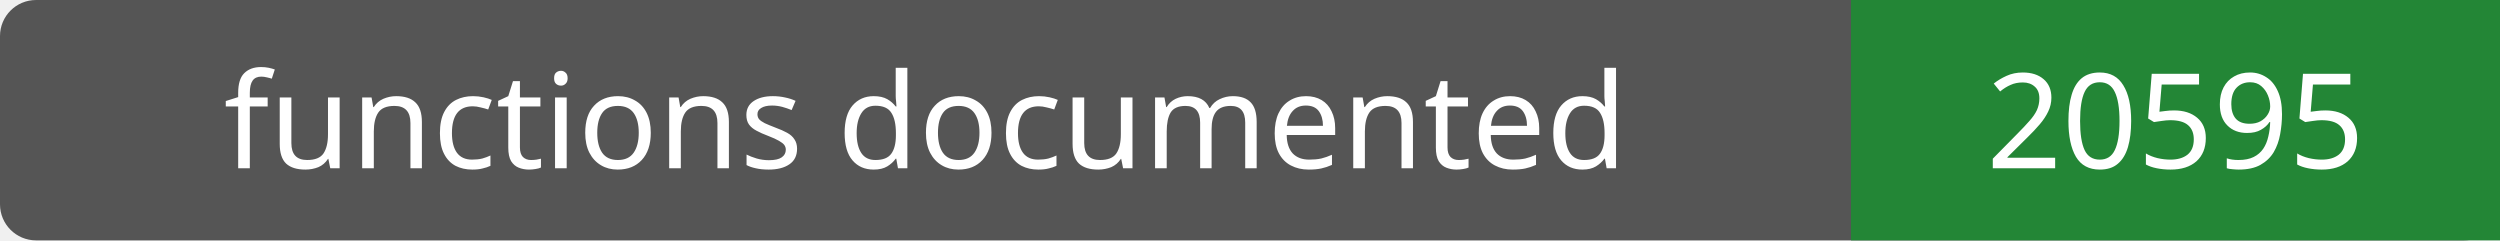
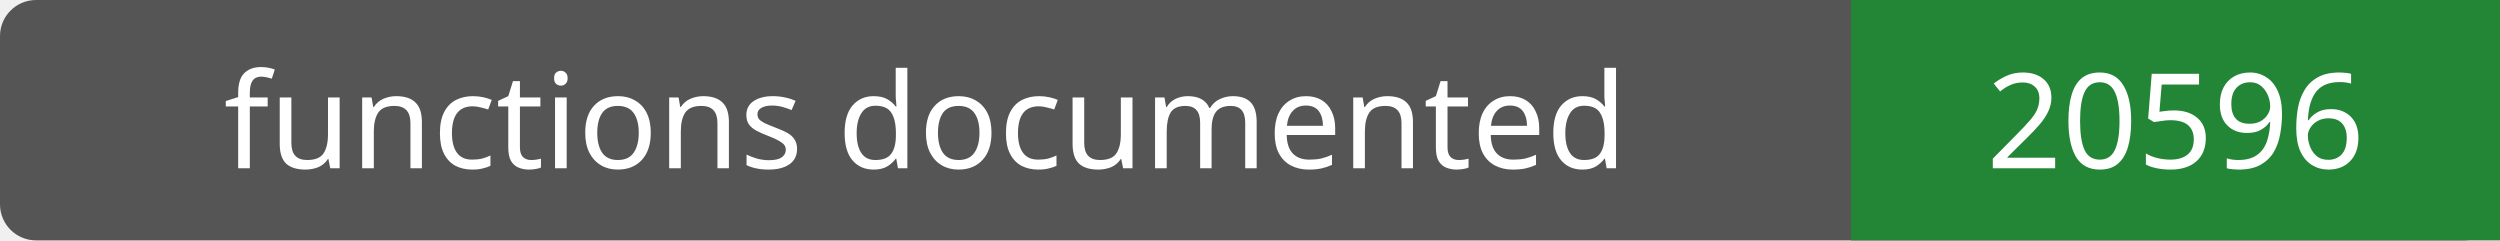
- <svg xmlns="http://www.w3.org/2000/svg" width="208" height="20" role="img" aria-label="functions documented: 20595">
+ <svg xmlns="http://www.w3.org/2000/svg" width="208" height="20" role="img" aria-label="functions documented: 20596">
  <rect width="208" height="20" rx="3" fill="#555" />
  <path fill="#238636" d="M154 0h54v20H154z" />
  <g fill="#fff" text-anchor="middle" font-family="Verdana,sans-serif" font-size="11">
    <text x="77.0" y="14">functions documented</text>
-     <text x="181.0" y="14">20595</text>
+     <text x="181.0" y="14">20596</text>
  </g>
</svg>
